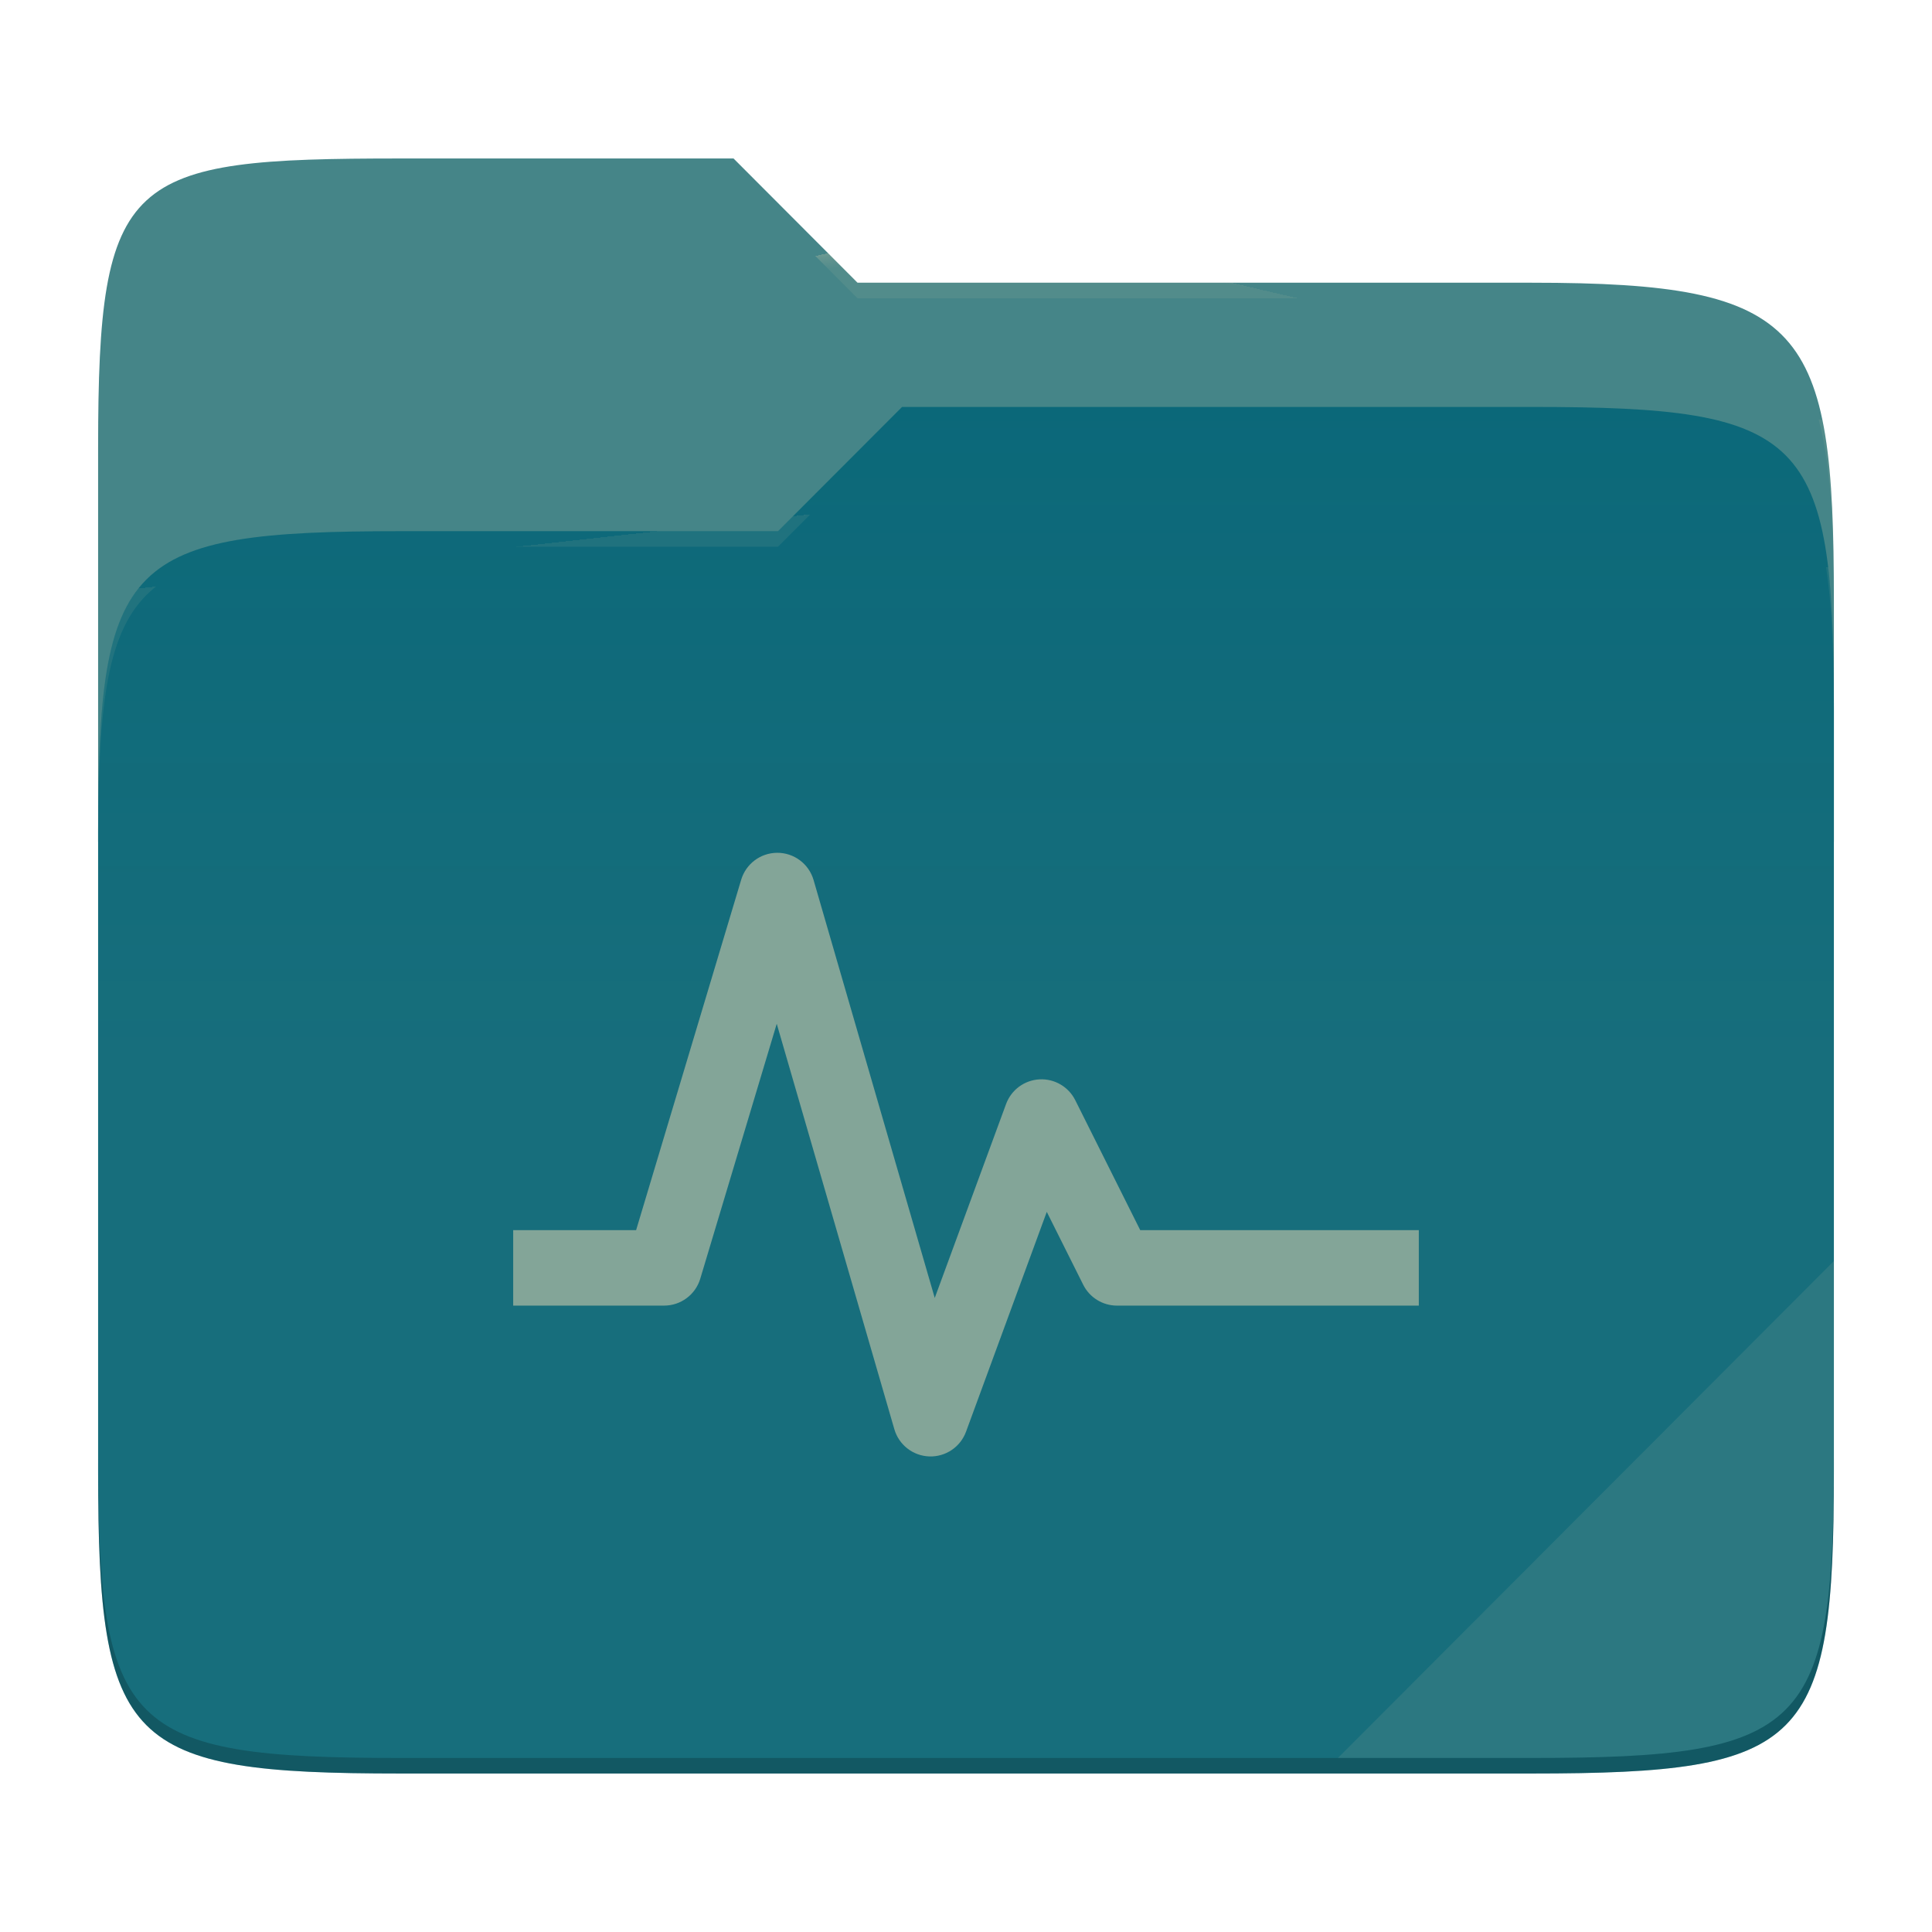
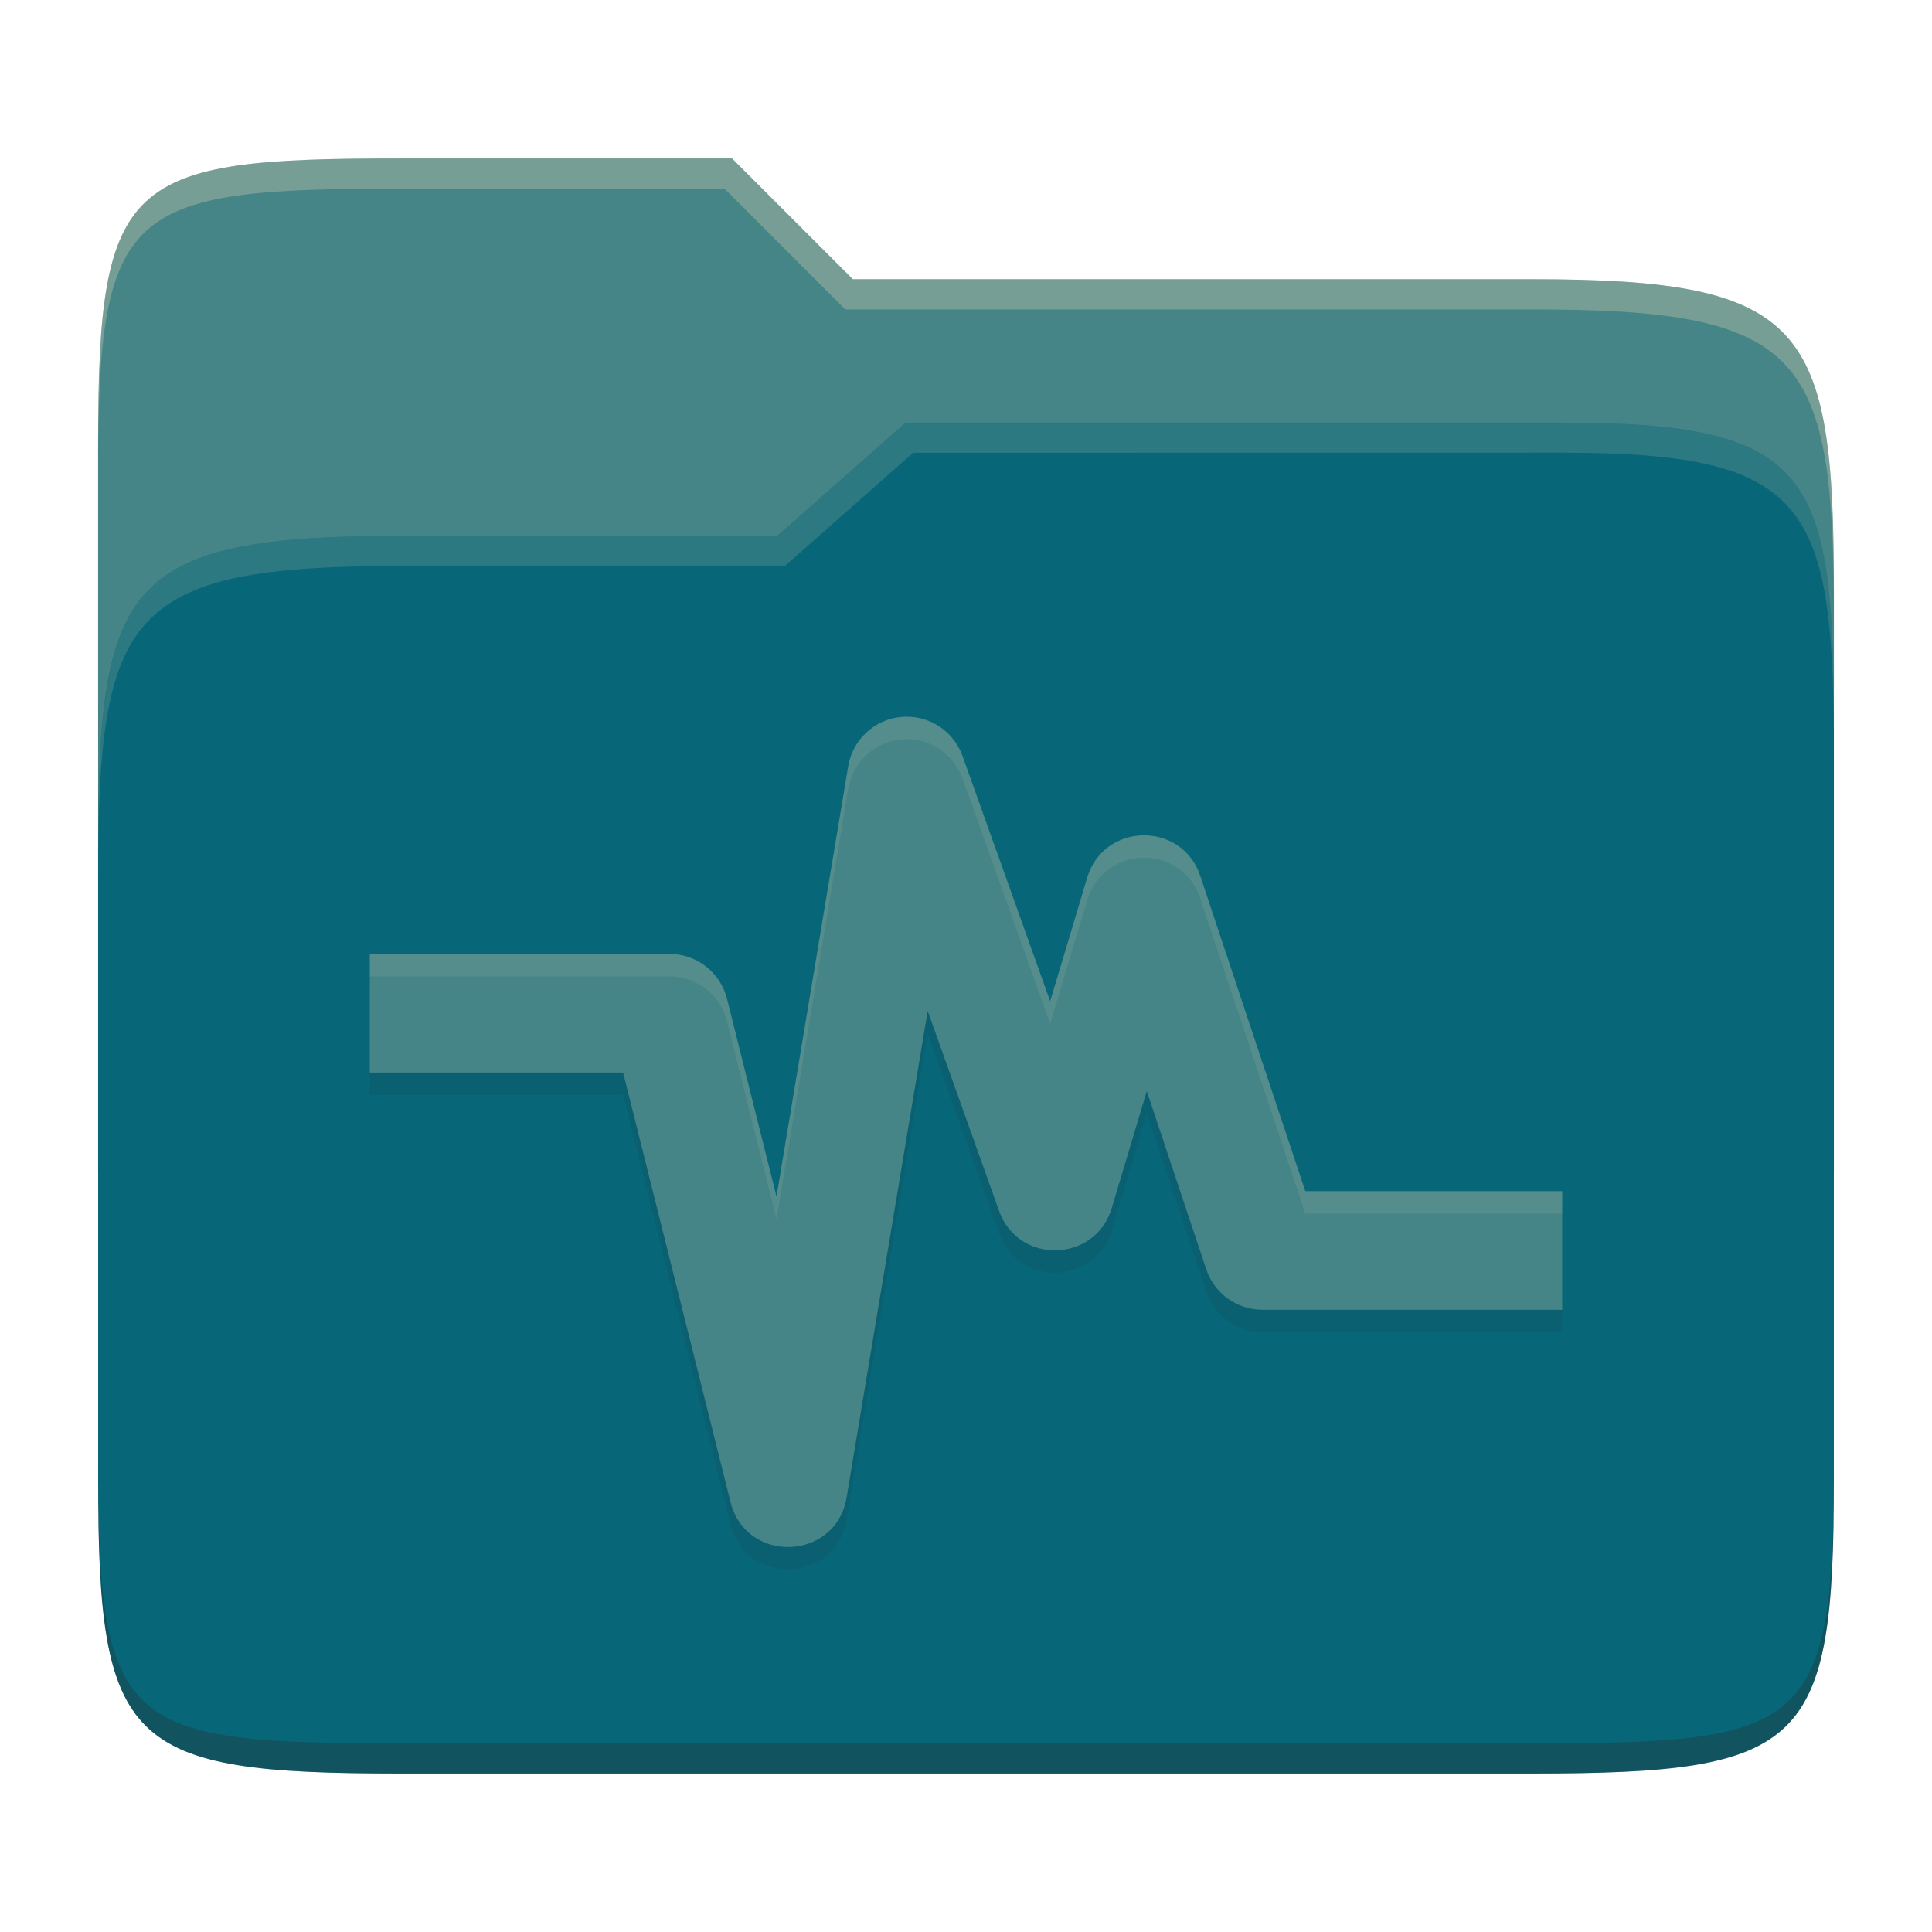
- <svg xmlns="http://www.w3.org/2000/svg" style="isolation:isolate" width="256" height="256">
-   <path fill="#458588" d="M53.039 21C16.724 21 13 23.055 13 59.371v52.167h230V79.563c0-36.316-3.724-42.102-40.039-42.102h-89.336L97.198 21H53.039z" />
-   <path fill="#076678" d="M53.039 70.384C16.722 70.384 13 74.114 13 110.429v84.524C13 231.269 16.722 235 53.039 235h149.922c36.317 0 40.039-3.731 40.039-40.047V93.969c0-36.316-3.722-40.047-40.039-40.047H119.53l-16.438 16.462H53.039z" />
-   <linearGradient id="a" x2="0" y1=".5" y2="-.5" gradientTransform="matrix(230 0 0 181.078 13 53.922)" gradientUnits="userSpaceOnUse">
-     <stop offset="0%" stop-color="#ebdbb2" stop-opacity=".07" />
-     <stop offset="67.282%" stop-color="#ebdbb2" stop-opacity="0" />
-   </linearGradient>
-   <path fill="url(#a)" d="M53.039 70.384C16.722 70.384 13 74.114 13 110.429v84.524C13 231.269 16.722 235 53.039 235h149.922c36.317 0 40.039-3.731 40.039-40.047V93.969c0-36.316-3.722-40.047-40.039-40.047H119.53l-16.438 16.462H53.039z" />
-   <g opacity=".4">
-     <radialGradient id="b" cx=".5" cy=".5" r=".272" fx=".5" fy=".136" gradientTransform="matrix(230 0 0 60.62 13 21)" gradientUnits="userSpaceOnUse">
-       <stop offset="0%" stop-color="#ebdbb2" />
-       <stop offset="100%" stop-color="#ebdbb2" stop-opacity=".204" />
-     </radialGradient>
-     <path fill="url(#b)" d="M53.039 21C16.724 21 13 23.055 13 59.371v2.059c0-36.316 3.724-38.373 40.039-38.373h44.159l16.427 16.461h89.336c36.315 0 40.039 5.786 40.039 42.102v-2.057c0-36.316-3.724-42.102-40.039-42.102h-89.336L97.198 21H53.039z" />
-   </g>
-   <g opacity=".4">
-     <radialGradient id="c" cx=".5" cy=".5" r=".272" fx=".482" fy=".211" gradientTransform="matrix(230 0 0 58.565 13 53.922)" gradientUnits="userSpaceOnUse">
-       <stop offset="0%" stop-color="#ebdbb2" />
-       <stop offset="100%" stop-color="#ebdbb2" stop-opacity=".204" />
-     </radialGradient>
-     <path fill="url(#c)" d="M119.53 53.922l-16.438 16.462H53.039C16.724 70.384 13 74.112 13 110.427v2.06c0-36.316 3.724-40.046 40.039-40.046h50.053l16.438-16.46h83.431c36.315 0 40.039 3.727 40.039 40.043v-2.057c0-36.316-3.724-40.045-40.039-40.045H119.53z" />
-   </g>
-   <path fill="#ebdbb2" opacity=".1" d="M243 167.096l-65.715 65.845h25.676c36.315 0 40.039-3.727 40.039-40.043v-25.802z" />
-   <path opacity=".2" d="M13 192.898v2.057C13 231.271 16.724 235 53.039 235h149.922c36.315 0 40.039-3.729 40.039-40.045v-2.057c0 36.316-3.724 40.043-40.039 40.043H53.039c-36.315 0-40.039-3.727-40.039-40.043z" />
-   <g fill="#83a598">
-     <path d="M102.941 113a5.002 5.002 0 0 0-4.726 3.555L84.289 163H68v10h20a4.999 4.999 0 0 0 4.785-3.554l10.137-33.789 15.586 53.73a5.001 5.001 0 0 0 9.492.332l10.703-29.14 4.824 9.648a5.002 5.002 0 0 0 4.473 2.774h40v-10h-36.914l-8.613-17.227a5 5 0 0 0-9.161.508l-9.453 25.703-16.054-55.371a5.002 5.002 0 0 0-4.864-3.614z" />
-   </g>
+ <svg xmlns="http://www.w3.org/2000/svg" width="256" height="256" version="1.1">
+   <path d="m53.047 21c-36.322 0-40.047 2.481-40.047 37.772v96.653h230v-77.055c0-35.291-3.678-41.37-40-41.37h-90l-16-16z" fill="#458588" />
+   <path d="m53 71c-36.338 0-39.996 6.144-39.996 41.397v83.653c0 35.313 3.686 38.951 40.002 38.951h149.99c36.316 0 40-3.639 40-38.951v-99.621c0-33.574-2.687-40.428-36-40.428h-87l-17 15z" fill="#076678" />
+   <path d="m243 193.99c0 35.291-3.653 37.006-39.974 37.006h-150.02c-36.319 0-40.005-1.715-40.005-37v2c0 35.641 4 39 40.005 39h150.02c36.399 0 39.974-3.727 39.974-38.998z" fill="#282828" opacity=".3" />
+   <path d="m120 56-17 15h-50c-36.156 0-39.996 5.917-39.996 41.433v4.141c0-35.295 3.684-41.574 39.996-41.574h51l17-15 86.001-0.011c33.136-0.004 35.999 7.05 35.999 40.591v-4.141c0-33.541-2.649-40.44-36-40.44z" fill="#83a598" opacity=".3" />
+   <path d="m97 21-43.953 1e-6c-36.322 0-40.052 2.451-40.052 37.744v3.91c0-35.291 3.682-37.655 40.005-37.655h43l16 16h91c36.322 0 40 5.989 40 41.281v-3.907c0-35.291-3.678-41.373-40-41.373h-90z" fill="#ebdbb2" opacity=".3" />
+   <path d="m119.45 97.97c-3.568 0.316-6.472 3.004-7.06 6.538l-9.501 57.02-6.554-26.2c-0.874-3.501-4.02-5.957-7.628-5.955h-39.708v15.717h33.571l14.231 56.91c2.063 8.275 13.98 7.801 15.379-0.614l10.742-64.462 9.469 26.522c2.561 7.125 12.731 6.864 14.915-0.383l4.651-15.52 7.874 23.607c1.071 3.209 4.075 5.374 7.459 5.372h39.708v-15.717h-34.042l-13.917-41.775c-2.432-7.272-12.77-7.113-14.978 0.23l-4.912 16.377-11.607-32.479c-1.202-3.368-4.526-5.5-8.086-5.188z" fill="#282828" opacity=".1" />
+   <path d="m119.45 95c-3.568 0.316-6.472 3.004-7.06 6.538l-9.501 57.02-6.554-26.2c-0.874-3.501-4.02-5.957-7.628-5.955h-39.708v15.717h33.571l14.231 56.91c2.063 8.275 13.98 7.801 15.379-0.614l10.742-64.462 9.469 26.522c2.561 7.125 12.731 6.864 14.915-0.383l4.651-15.52 7.874 23.607c1.071 3.209 4.075 5.374 7.459 5.372h39.708v-15.717h-34.042l-13.917-41.775c-2.432-7.272-12.77-7.113-14.978 0.23l-4.912 16.377-11.607-32.479c-1.202-3.368-4.526-5.5-8.086-5.188z" fill="#458588" />
+   <path d="m120.78 94.995c-0.434-0.035-0.875-0.035-1.32 0.004h-8e-3c-3.568 0.316-6.471 3.005-7.059 6.539l-9.502 57.02-6.553-26.201c-0.874-3.501-4.02-5.957-7.629-5.955h-39.707v2.971h39.707c3.608-1e-3 6.755 2.454 7.629 5.955l6.553 26.199 9.502-57.02c0.588-3.534 3.49-6.221 7.059-6.537h8e-3c3.56-0.312 6.884 1.819 8.086 5.188l11.607 32.479 4.91-16.377c2.208-7.344 12.546-7.503 14.979-0.23l13.918 41.775h34.041v-2.971h-34.041l-13.918-41.773c-2.432-7.272-12.771-7.113-14.979 0.23l-4.91 16.377-11.607-32.48c-1.051-2.947-3.728-4.946-6.766-5.191z" fill="#ebdbb2" opacity=".1" />
</svg>
